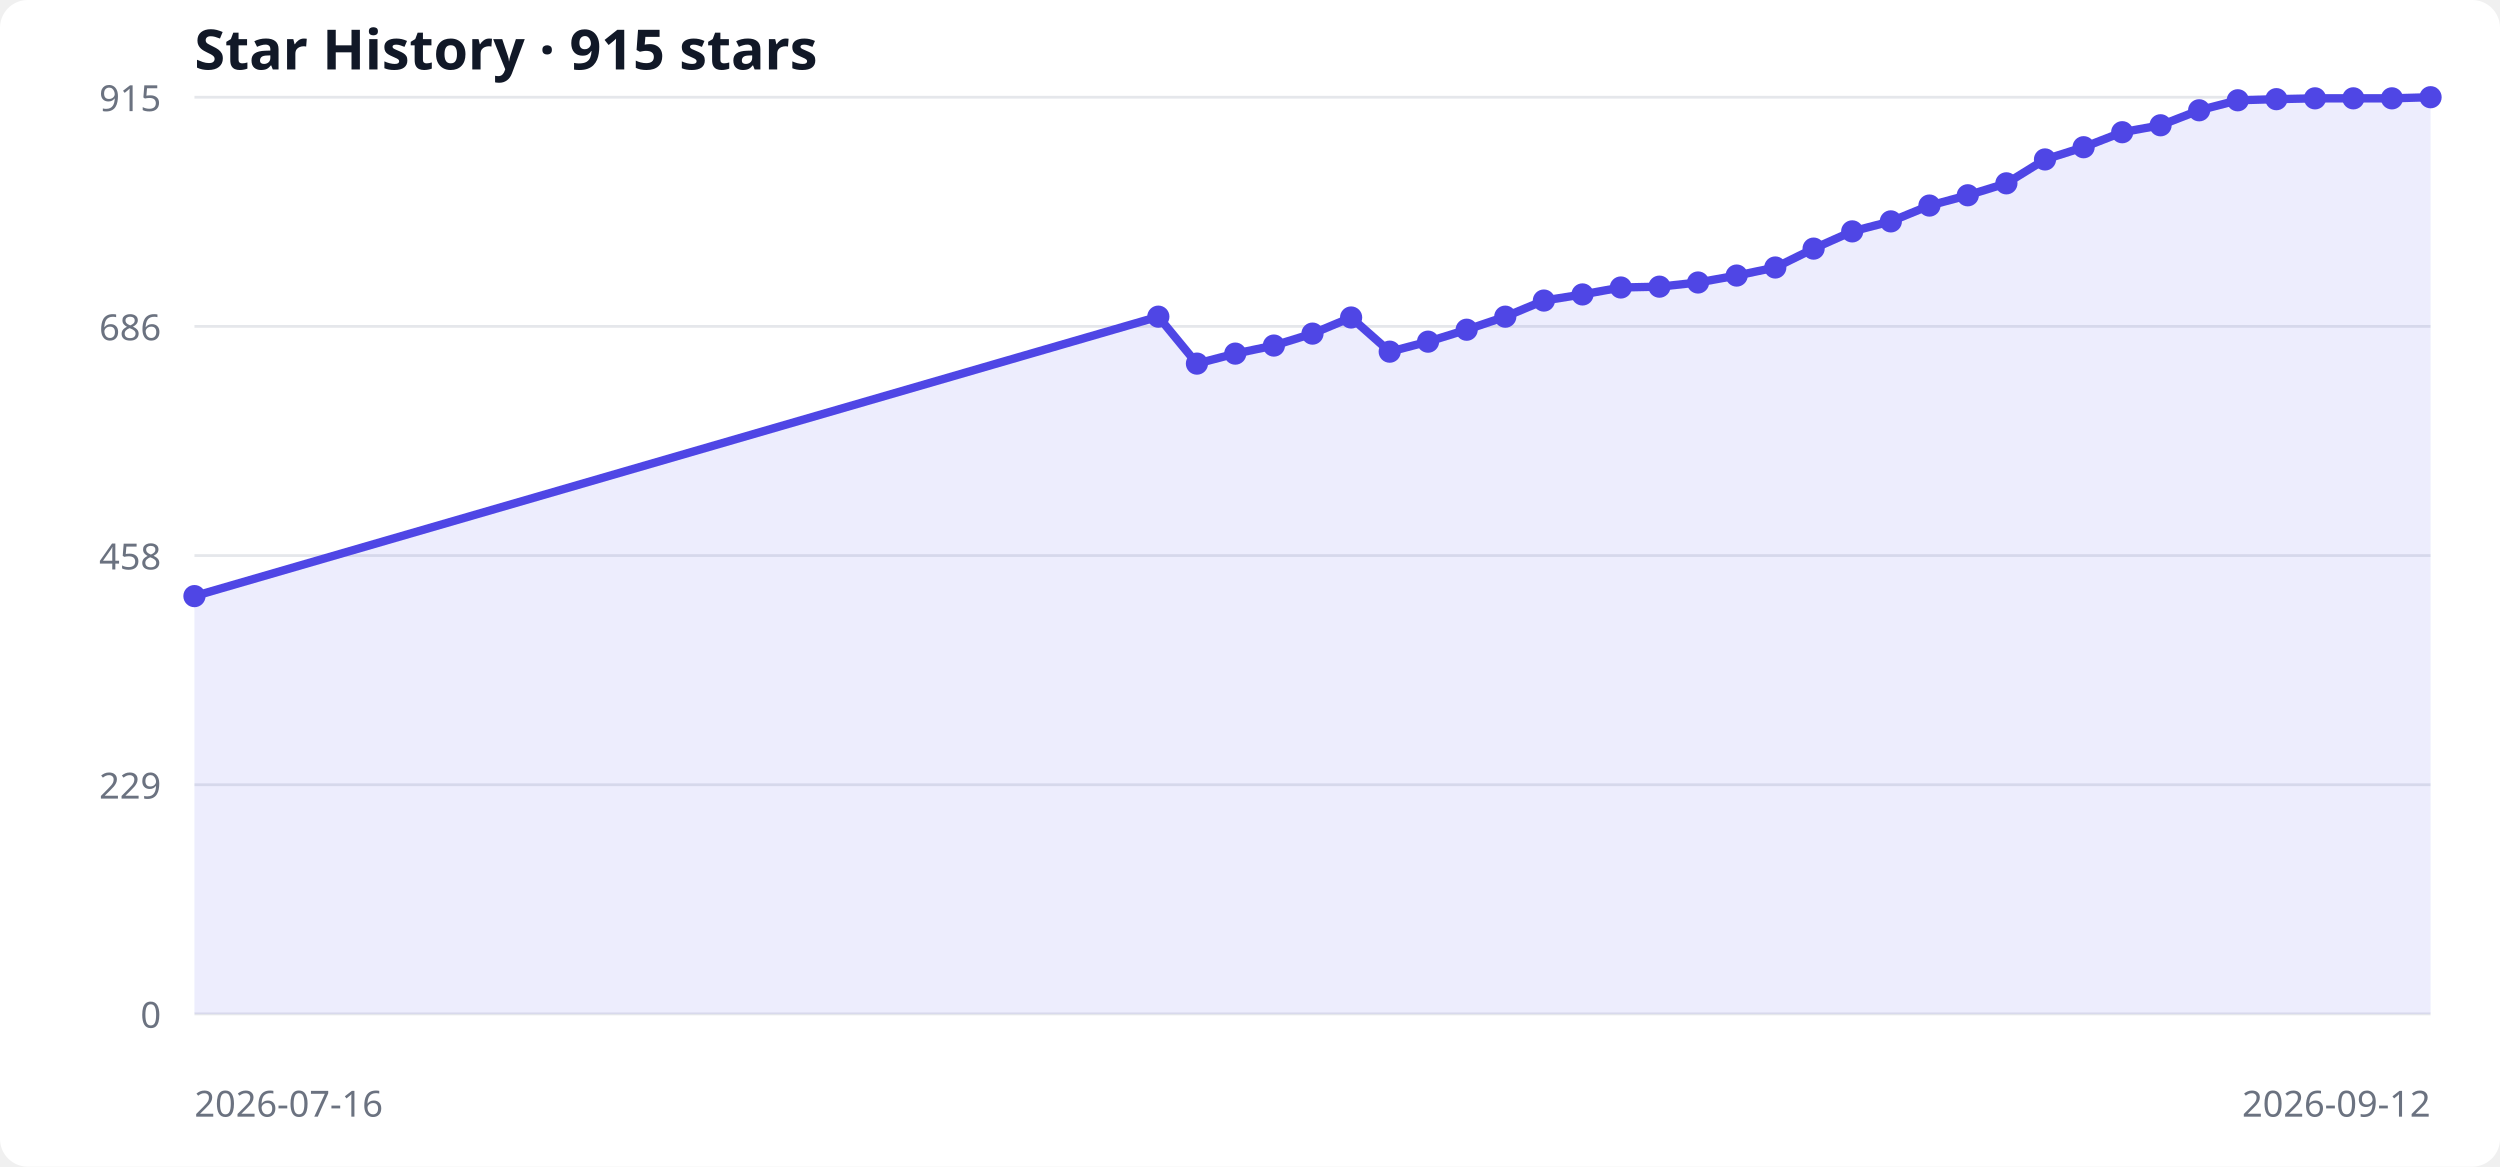
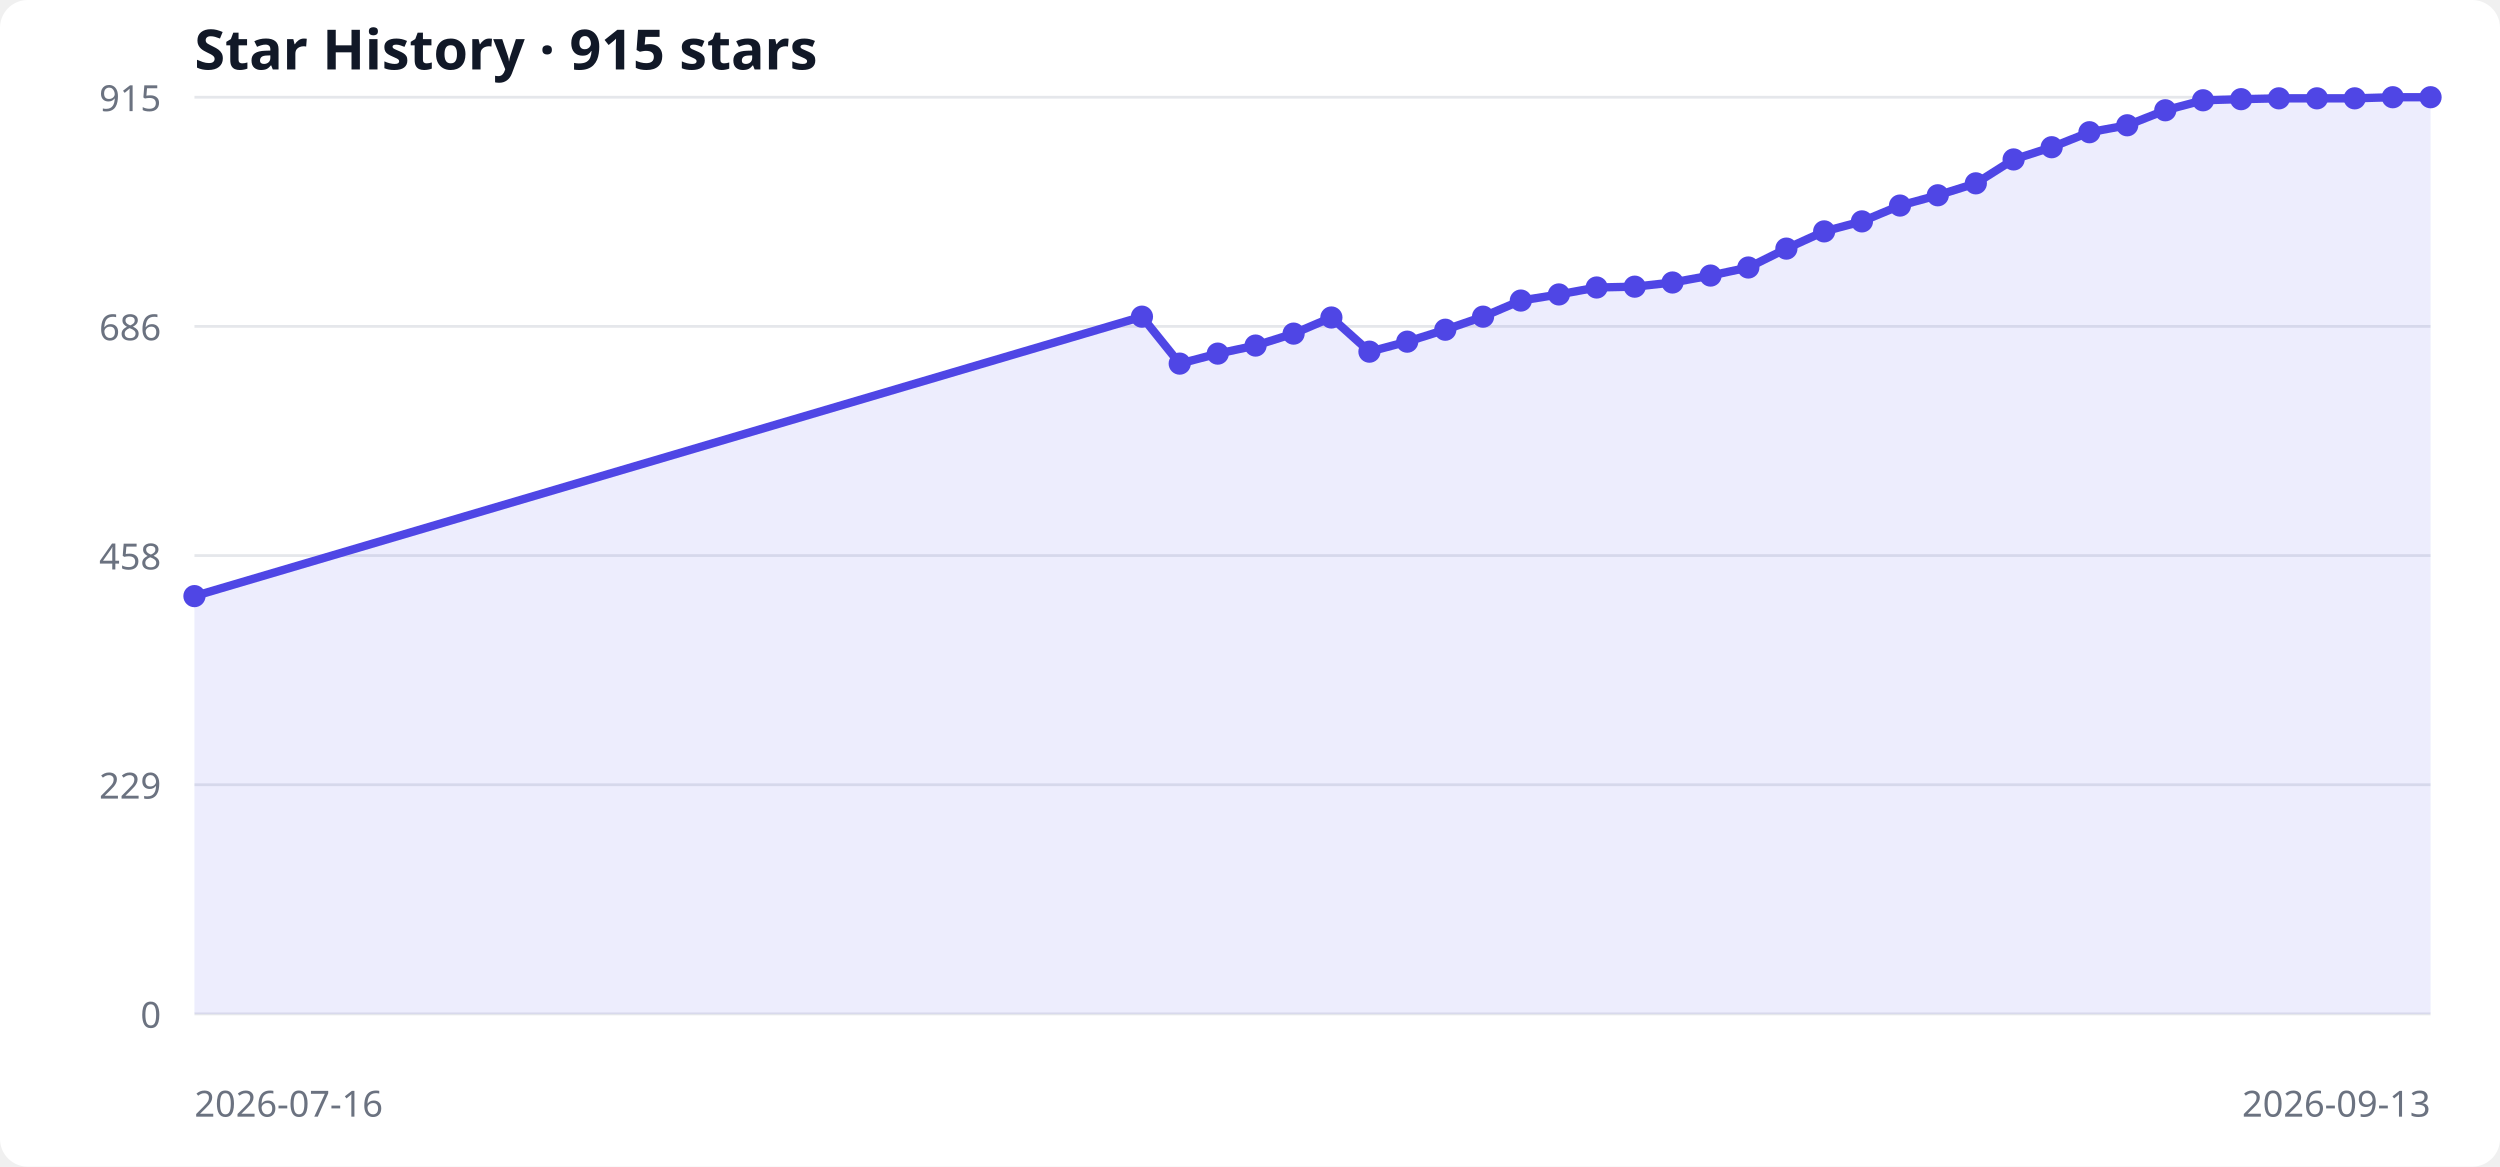
<svg xmlns="http://www.w3.org/2000/svg" width="900" height="420" viewBox="0 0 900 420" role="img" aria-labelledby="title desc">
  <style>
  .bg { fill: #ffffff; } .grid { stroke: #e5e7eb; stroke-width: 1; }
  .label { fill: #6b7280; font: 13px system-ui, sans-serif; }
  .title { fill: #111827; font: 600 20px system-ui, sans-serif; }
  .area { fill: #6366f1; opacity: .12; } .line { fill: none; stroke: #4f46e5; stroke-width: 3; } .point { fill: #4f46e5; }
  @media (prefers-color-scheme: dark) { .bg { fill: #0d1117; } .grid { stroke: #30363d; } .label { fill: #8b949e; } .title { fill: #f0f6fc; } .area { fill: #818cf8; } .line { stroke: #818cf8; } .point { fill: #818cf8; } }
</style>
  <rect class="bg" width="100%" height="100%" rx="10" />
  <text x="70" y="25" class="title">Star History · 915 stars</text>
  <line x1="70" y1="365.0" x2="875" y2="365.0" class="grid" />
  <text x="58" y="370.0" text-anchor="end" class="label">0</text>
  <line x1="70" y1="282.5" x2="875" y2="282.5" class="grid" />
  <text x="58" y="287.5" text-anchor="end" class="label">229</text>
  <line x1="70" y1="200.0" x2="875" y2="200.0" class="grid" />
  <text x="58" y="205.0" text-anchor="end" class="label">458</text>
  <line x1="70" y1="117.5" x2="875" y2="117.5" class="grid" />
  <text x="58" y="122.5" text-anchor="end" class="label">686</text>
  <line x1="70" y1="35.0" x2="875" y2="35.0" class="grid" />
  <text x="58" y="40.0" text-anchor="end" class="label">915</text>
-   <polygon points="70,365 70.0,214.6 417.0,114.0 430.9,130.9 444.7,127.3 458.6,124.4 472.5,120.1 486.4,114.3 500.3,126.6 514.1,123.0 528.0,118.7 541.9,114.0 555.8,108.2 569.7,106.0 583.5,103.5 597.4,103.2 611.3,101.7 625.2,99.2 639.1,96.3 652.9,89.5 666.8,83.3 680.7,79.7 694.6,74.0 708.4,70.3 722.3,66.0 736.2,57.4 750.1,53.0 764.0,47.6 777.8,45.1 791.7,39.7 805.6,36.1 819.5,35.7 833.4,35.4 847.2,35.4 861.1,35.4 875.0,35.0 875,365" class="area" />
-   <polyline points="70.0,214.6 417.0,114.0 430.9,130.9 444.7,127.3 458.6,124.4 472.5,120.1 486.4,114.3 500.3,126.6 514.1,123.0 528.0,118.7 541.9,114.0 555.8,108.2 569.7,106.0 583.5,103.5 597.4,103.2 611.3,101.7 625.2,99.2 639.1,96.3 652.9,89.5 666.8,83.3 680.7,79.7 694.6,74.0 708.4,70.3 722.3,66.0 736.2,57.4 750.1,53.0 764.0,47.6 777.8,45.1 791.7,39.7 805.6,36.1 819.5,35.7 833.4,35.4 847.2,35.4 861.1,35.4 875.0,35.0" class="line" />
+   <polygon points="70,365 70.0,214.6 411.1,114.0 424.7,130.9 438.4,127.3 452.0,124.4 465.7,120.1 479.3,114.3 493.0,126.6 506.6,123.0 520.3,118.7 533.9,114.0 547.5,108.2 561.2,106.0 574.8,103.5 588.5,103.2 602.1,101.7 615.8,99.2 629.4,96.3 643.1,89.5 656.7,83.3 670.3,79.7 684.0,74.0 697.6,70.3 711.3,66.0 724.9,57.4 738.6,53.0 752.2,47.6 765.8,45.1 779.5,39.7 793.1,36.1 806.8,35.7 820.4,35.4 834.1,35.4 847.7,35.4 861.4,35.0 875.0,35.0 875,365" class="area" />
+   <polyline points="70.0,214.6 411.1,114.0 424.7,130.9 438.4,127.3 452.0,124.4 465.7,120.1 479.3,114.3 493.0,126.6 506.6,123.0 520.3,118.7 533.9,114.0 547.5,108.2 561.2,106.0 574.8,103.5 588.5,103.2 602.1,101.7 615.8,99.2 629.4,96.3 643.1,89.5 656.7,83.3 670.3,79.7 684.0,74.0 697.6,70.3 711.3,66.0 724.9,57.4 738.6,53.0 752.2,47.6 765.8,45.1 779.5,39.7 793.1,36.1 806.8,35.7 820.4,35.4 834.1,35.4 847.7,35.4 861.4,35.0 875.0,35.0" class="line" />
  <circle cx="70.0" cy="214.6" r="4" class="point" />
-   <circle cx="417.0" cy="114.0" r="4" class="point" />
-   <circle cx="430.9" cy="130.9" r="4" class="point" />
-   <circle cx="444.7" cy="127.3" r="4" class="point" />
-   <circle cx="458.6" cy="124.4" r="4" class="point" />
-   <circle cx="472.5" cy="120.1" r="4" class="point" />
-   <circle cx="486.4" cy="114.3" r="4" class="point" />
-   <circle cx="500.3" cy="126.6" r="4" class="point" />
-   <circle cx="514.1" cy="123.0" r="4" class="point" />
-   <circle cx="528.0" cy="118.7" r="4" class="point" />
-   <circle cx="541.9" cy="114.0" r="4" class="point" />
-   <circle cx="555.8" cy="108.2" r="4" class="point" />
-   <circle cx="569.7" cy="106.0" r="4" class="point" />
-   <circle cx="583.5" cy="103.5" r="4" class="point" />
-   <circle cx="597.4" cy="103.2" r="4" class="point" />
-   <circle cx="611.3" cy="101.7" r="4" class="point" />
-   <circle cx="625.2" cy="99.2" r="4" class="point" />
-   <circle cx="639.1" cy="96.3" r="4" class="point" />
-   <circle cx="652.9" cy="89.5" r="4" class="point" />
-   <circle cx="666.8" cy="83.3" r="4" class="point" />
-   <circle cx="680.7" cy="79.7" r="4" class="point" />
-   <circle cx="694.6" cy="74.0" r="4" class="point" />
-   <circle cx="708.4" cy="70.3" r="4" class="point" />
-   <circle cx="722.3" cy="66.0" r="4" class="point" />
-   <circle cx="736.2" cy="57.4" r="4" class="point" />
-   <circle cx="750.1" cy="53.0" r="4" class="point" />
-   <circle cx="764.0" cy="47.6" r="4" class="point" />
-   <circle cx="777.8" cy="45.1" r="4" class="point" />
-   <circle cx="791.7" cy="39.7" r="4" class="point" />
-   <circle cx="805.6" cy="36.1" r="4" class="point" />
-   <circle cx="819.5" cy="35.7" r="4" class="point" />
-   <circle cx="833.4" cy="35.4" r="4" class="point" />
-   <circle cx="847.2" cy="35.4" r="4" class="point" />
-   <circle cx="861.1" cy="35.4" r="4" class="point" />
+   <circle cx="411.1" cy="114.0" r="4" class="point" />
+   <circle cx="424.7" cy="130.9" r="4" class="point" />
+   <circle cx="438.4" cy="127.3" r="4" class="point" />
+   <circle cx="452.0" cy="124.4" r="4" class="point" />
+   <circle cx="465.7" cy="120.1" r="4" class="point" />
+   <circle cx="479.3" cy="114.3" r="4" class="point" />
+   <circle cx="493.0" cy="126.6" r="4" class="point" />
+   <circle cx="506.6" cy="123.0" r="4" class="point" />
+   <circle cx="520.3" cy="118.7" r="4" class="point" />
+   <circle cx="533.9" cy="114.0" r="4" class="point" />
+   <circle cx="547.5" cy="108.2" r="4" class="point" />
+   <circle cx="561.2" cy="106.0" r="4" class="point" />
+   <circle cx="574.8" cy="103.5" r="4" class="point" />
+   <circle cx="588.5" cy="103.2" r="4" class="point" />
+   <circle cx="602.1" cy="101.7" r="4" class="point" />
+   <circle cx="615.8" cy="99.2" r="4" class="point" />
+   <circle cx="629.4" cy="96.3" r="4" class="point" />
+   <circle cx="643.1" cy="89.5" r="4" class="point" />
+   <circle cx="656.7" cy="83.3" r="4" class="point" />
+   <circle cx="670.3" cy="79.7" r="4" class="point" />
+   <circle cx="684.0" cy="74.0" r="4" class="point" />
+   <circle cx="697.6" cy="70.3" r="4" class="point" />
+   <circle cx="711.3" cy="66.0" r="4" class="point" />
+   <circle cx="724.9" cy="57.4" r="4" class="point" />
+   <circle cx="738.6" cy="53.0" r="4" class="point" />
+   <circle cx="752.2" cy="47.6" r="4" class="point" />
+   <circle cx="765.8" cy="45.1" r="4" class="point" />
+   <circle cx="779.5" cy="39.7" r="4" class="point" />
+   <circle cx="793.1" cy="36.1" r="4" class="point" />
+   <circle cx="806.8" cy="35.7" r="4" class="point" />
+   <circle cx="820.4" cy="35.4" r="4" class="point" />
+   <circle cx="834.1" cy="35.4" r="4" class="point" />
+   <circle cx="847.7" cy="35.4" r="4" class="point" />
+   <circle cx="861.4" cy="35.0" r="4" class="point" />
  <circle cx="875.0" cy="35.0" r="4" class="point" />
  <text x="70" y="402" class="label">2026-07-16</text>
-   <text x="875" y="402" text-anchor="end" class="label">2026-09-12</text>
+   <text x="875" y="402" text-anchor="end" class="label">2026-09-13</text>
</svg>
